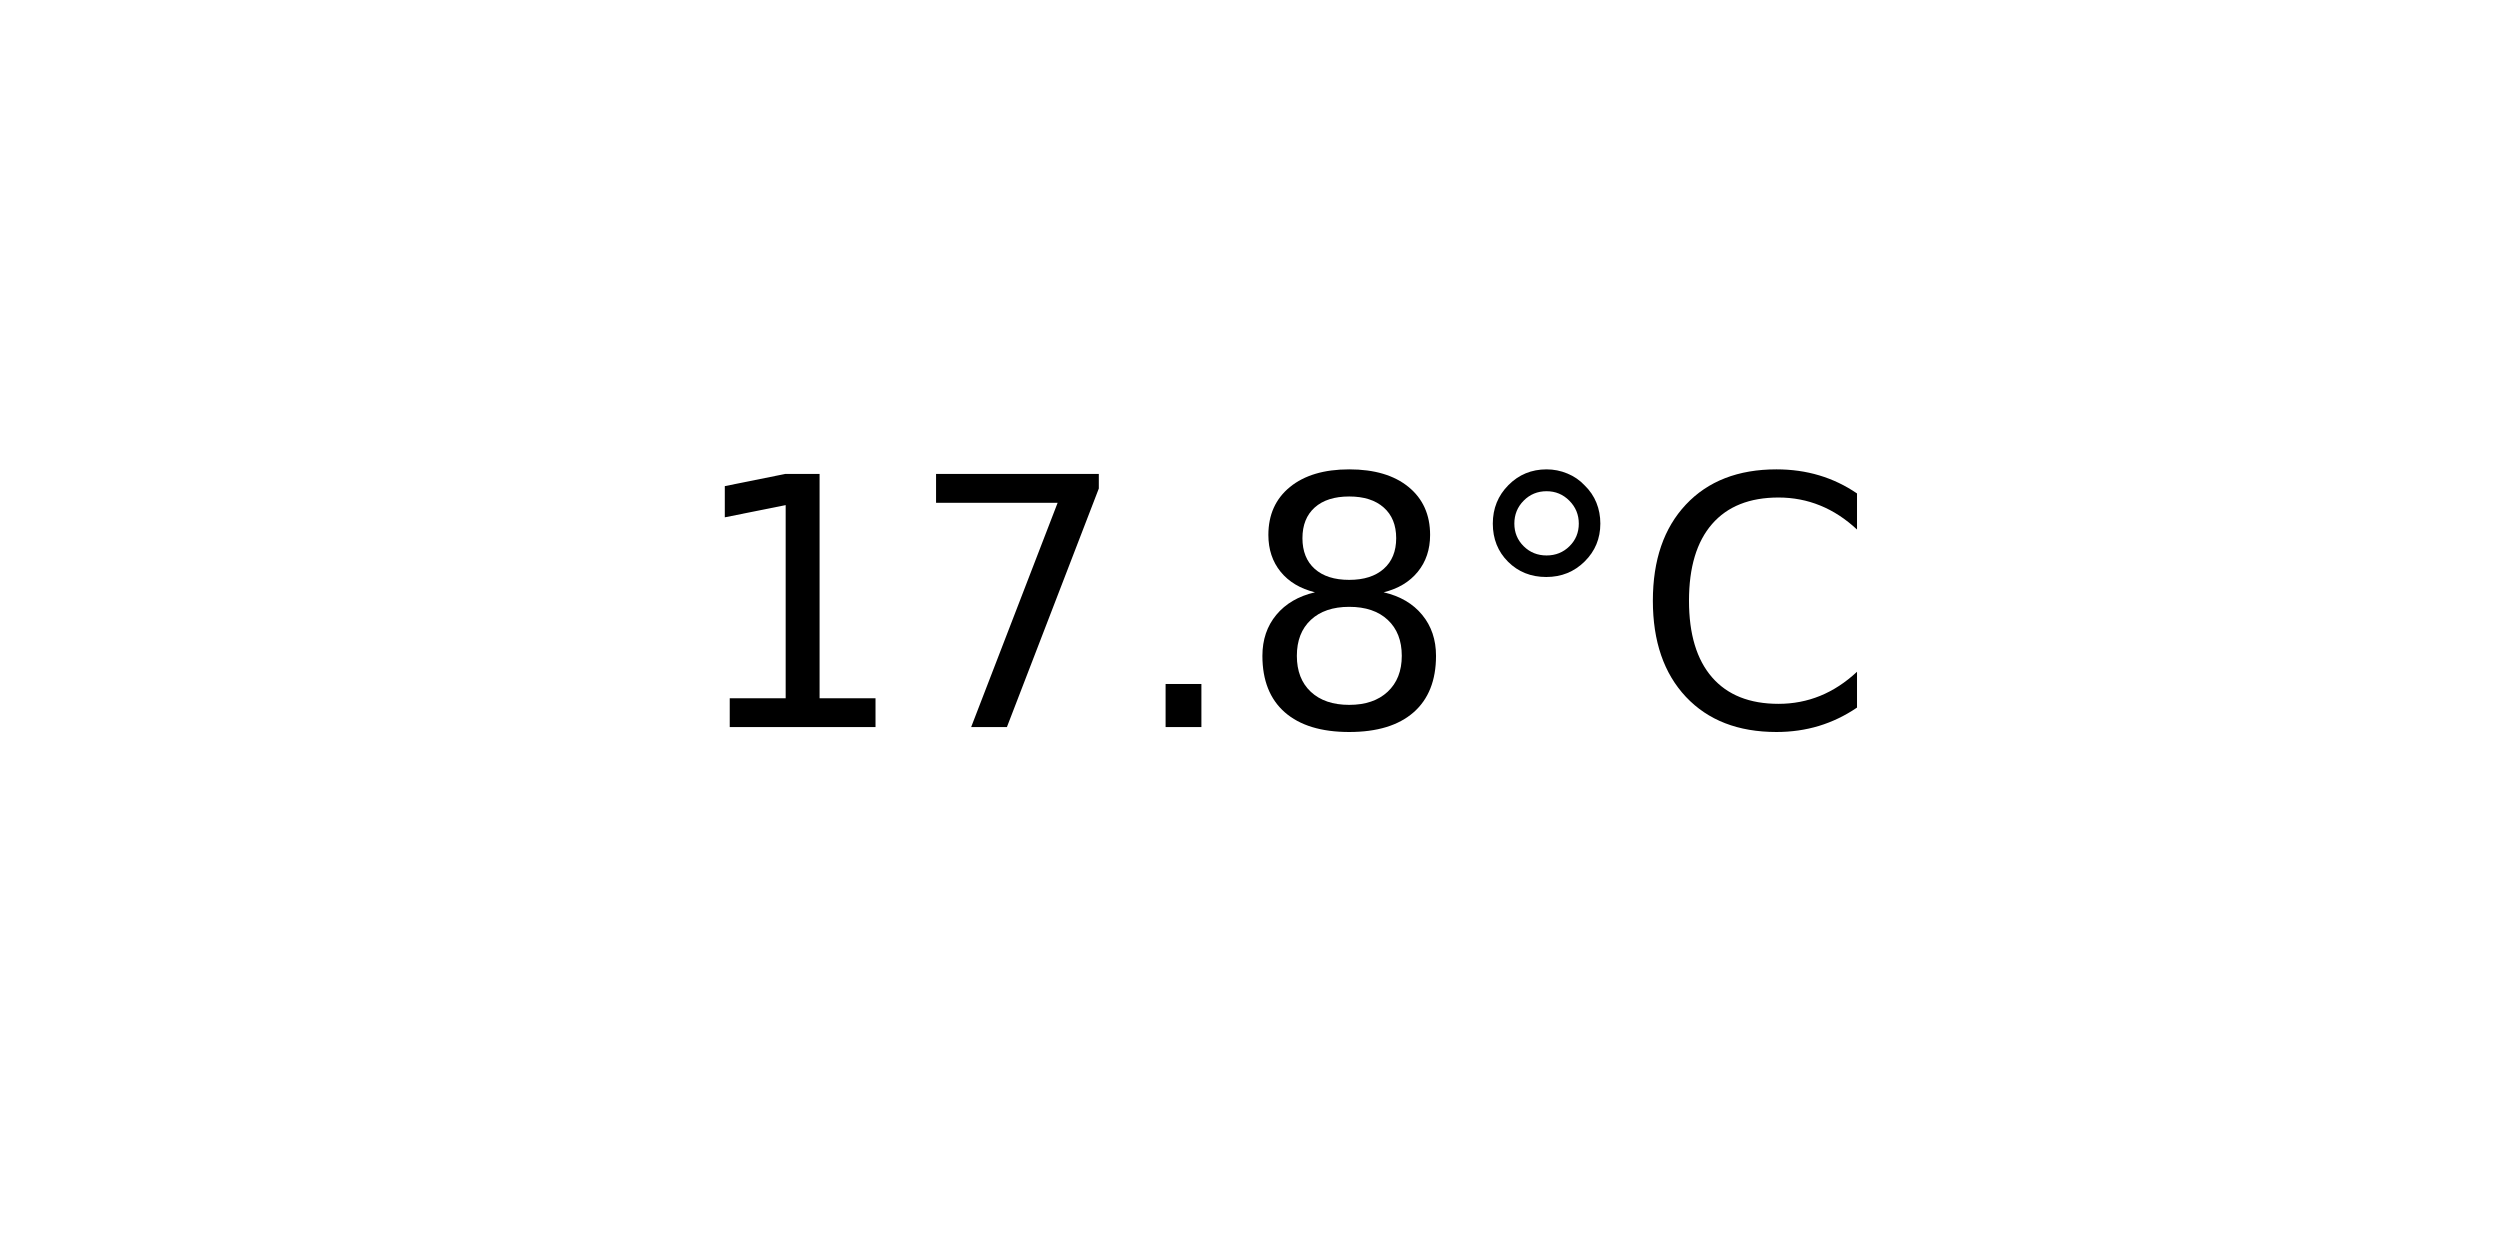
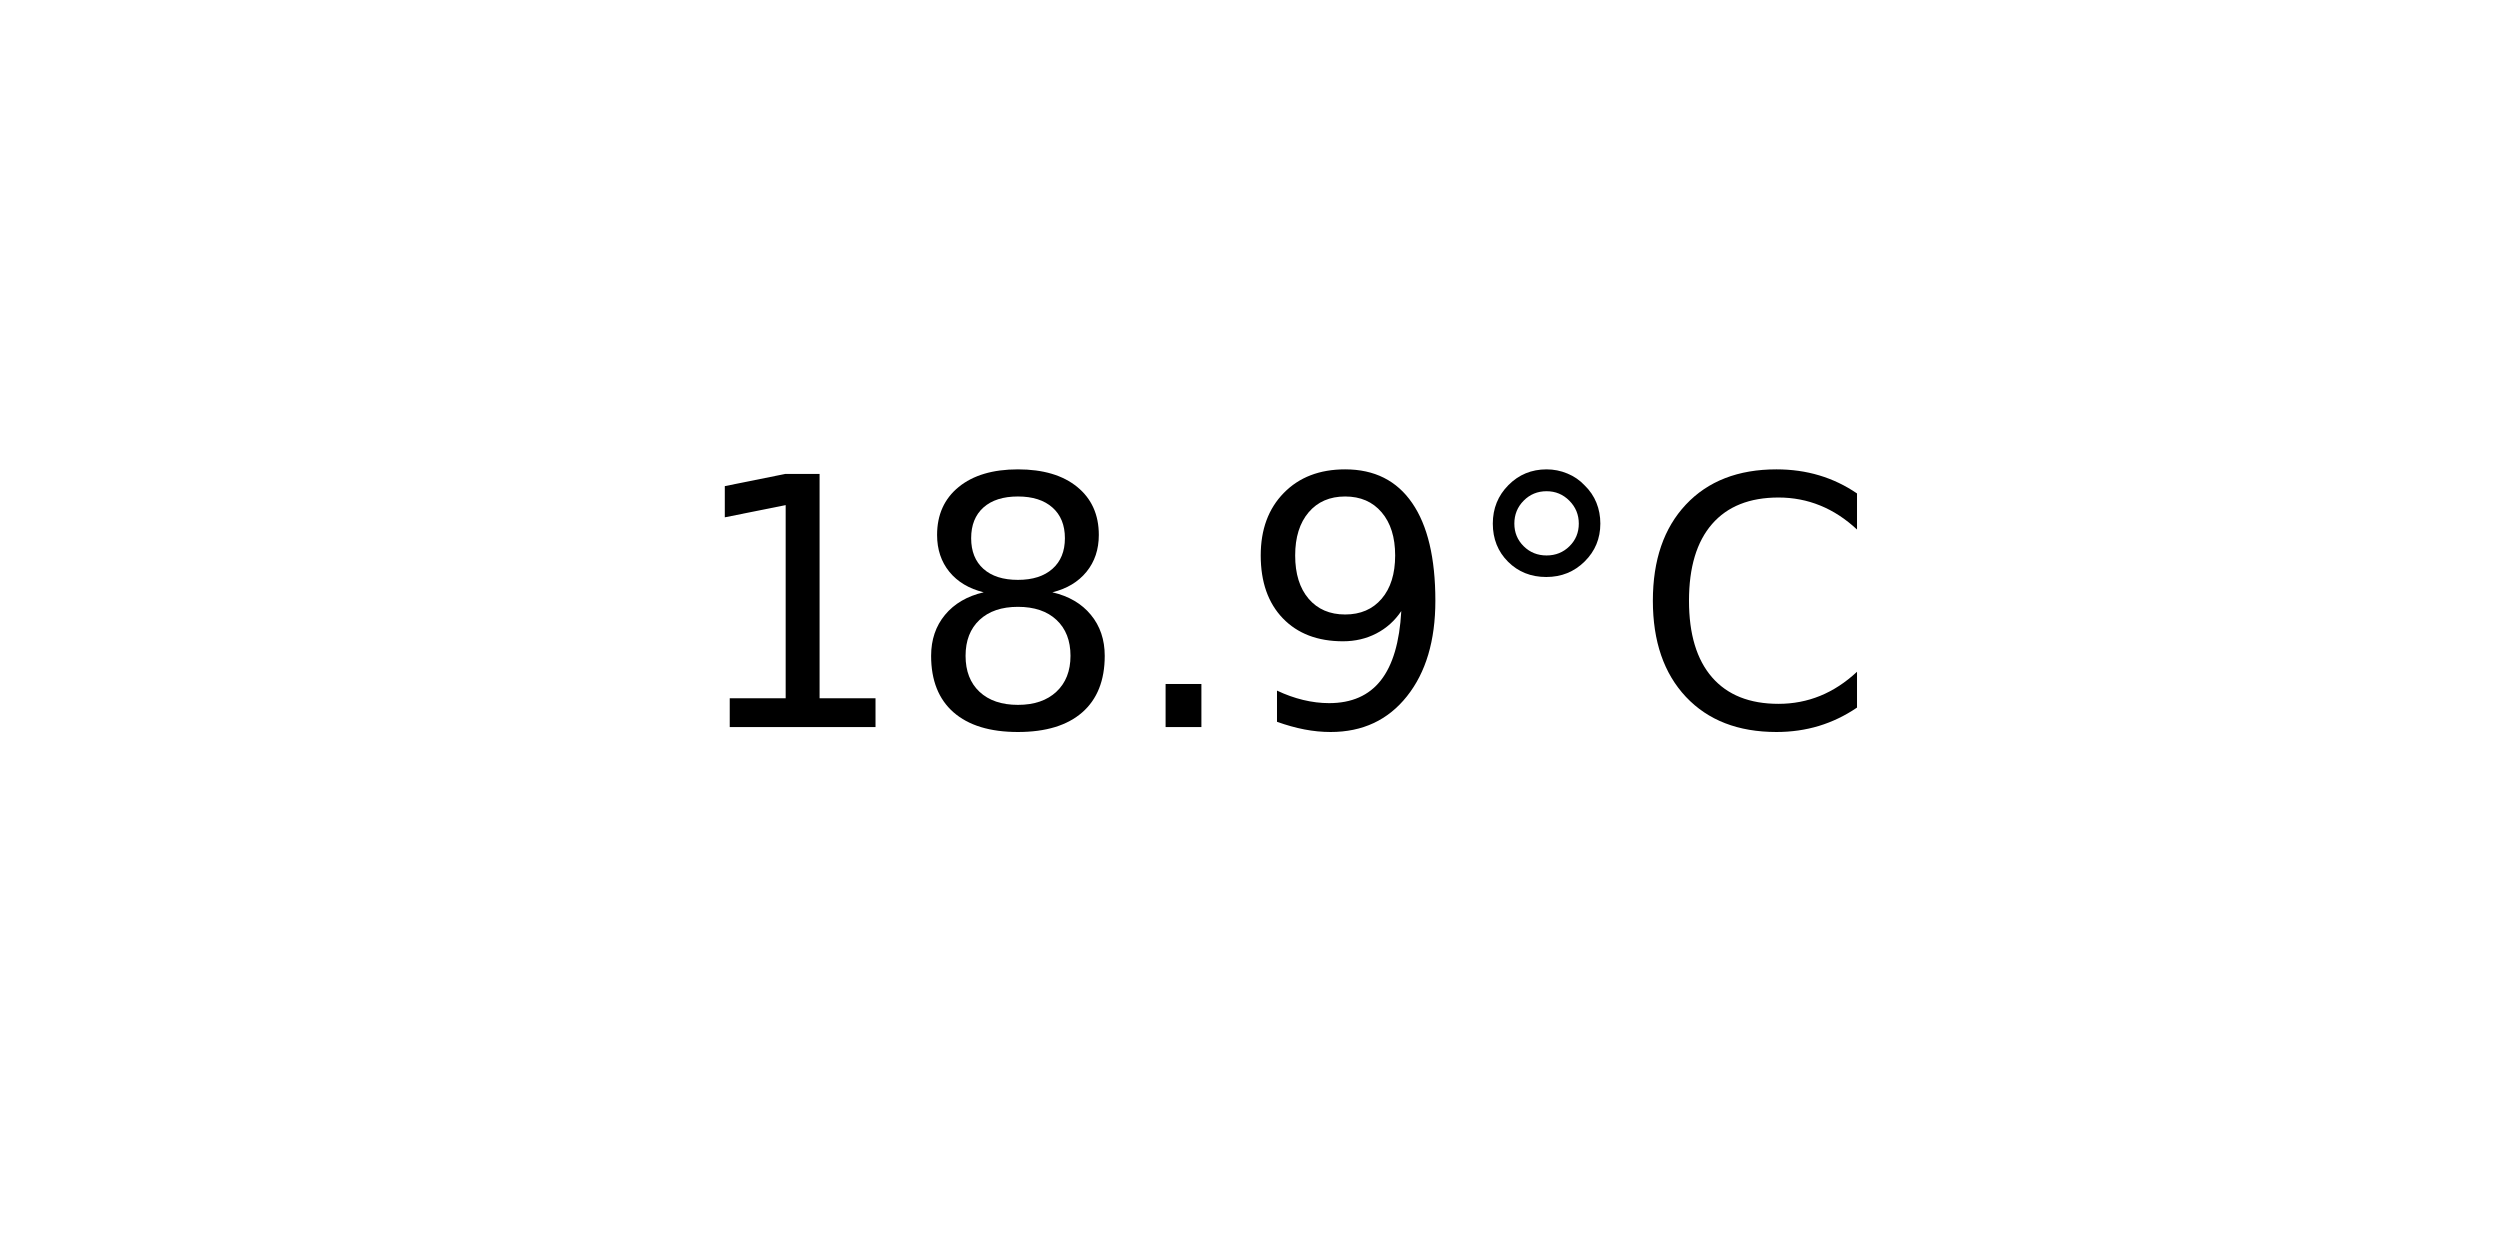
<svg xmlns="http://www.w3.org/2000/svg" xmlns:xlink="http://www.w3.org/1999/xlink" width="72pt" height="36pt" viewBox="0 0 72 36" version="1.1">
  <defs>
    <style type="text/css">*{stroke-linejoin: round; stroke-linecap: butt}</style>
  </defs>
  <g id="figure_1">
    <g id="axes_1">
      <g id="text_1">
        <g transform="translate(19.77578 20.93937) scale(0.1 -0.1)">
          <defs>
            <path id="DejaVuSans-31" d="M 794 531  L 1825 531  L 1825 4091  L 703 3866  L 703 4441  L 1819 4666  L 2450 4666  L 2450 531  L 3481 531  L 3481 0  L 794 0  L 794 531  z " transform="scale(0.015625)" />
-             <path id="DejaVuSans-37" d="M 525 4666  L 3525 4666  L 3525 4397  L 1831 0  L 1172 0  L 2766 4134  L 525 4134  L 525 4666  z " transform="scale(0.015625)" />
+             <path id="DejaVuSans-38" d="M 2034 2216  Q 1584 2216 1326 1975  Q 1069 1734 1069 1313  Q 1069 891 1326 650  Q 1584 409 2034 409  Q 2484 409 2743 651  Q 3003 894 3003 1313  Q 3003 1734 2745 1975  Q 2488 2216 2034 2216  z M 1403 2484  Q 997 2584 770 2862  Q 544 3141 544 3541  Q 544 4100 942 4425  Q 1341 4750 2034 4750  Q 2731 4750 3128 4425  Q 3525 4100 3525 3541  Q 3525 3141 3298 2862  Q 3072 2584 2669 2484  Q 3125 2378 3379 2068  Q 3634 1759 3634 1313  Q 3634 634 3220 271  Q 2806 -91 2034 -91  Q 1263 -91 848 271  Q 434 634 434 1313  Q 434 1759 690 2068  Q 947 2378 1403 2484  z M 1172 3481  Q 1172 3119 1398 2916  Q 1625 2713 2034 2713  Q 2441 2713 2670 2916  Q 2900 3119 2900 3481  Q 2900 3844 2670 4047  Q 2441 4250 2034 4250  Q 1625 4250 1398 4047  Q 1172 3844 1172 3481  z " transform="scale(0.015625)" />
            <path id="DejaVuSans-2e" d="M 684 794  L 1344 794  L 1344 0  L 684 0  L 684 794  z " transform="scale(0.015625)" />
-             <path id="DejaVuSans-38" d="M 2034 2216  Q 1584 2216 1326 1975  Q 1069 1734 1069 1313  Q 1069 891 1326 650  Q 1584 409 2034 409  Q 2484 409 2743 651  Q 3003 894 3003 1313  Q 3003 1734 2745 1975  Q 2488 2216 2034 2216  z M 1403 2484  Q 997 2584 770 2862  Q 544 3141 544 3541  Q 544 4100 942 4425  Q 1341 4750 2034 4750  Q 2731 4750 3128 4425  Q 3525 4100 3525 3541  Q 3525 3141 3298 2862  Q 3072 2584 2669 2484  Q 3125 2378 3379 2068  Q 3634 1759 3634 1313  Q 3634 634 3220 271  Q 2806 -91 2034 -91  Q 1263 -91 848 271  Q 434 634 434 1313  Q 434 1759 690 2068  Q 947 2378 1403 2484  z M 1172 3481  Q 1172 3119 1398 2916  Q 1625 2713 2034 2713  Q 2441 2713 2670 2916  Q 2900 3119 2900 3481  Q 2900 3844 2670 4047  Q 2441 4250 2034 4250  Q 1625 4250 1398 4047  Q 1172 3844 1172 3481  z " transform="scale(0.015625)" />
+             <path id="DejaVuSans-39" d="M 703 97  L 703 672  Q 941 559 1184 500  Q 1428 441 1663 441  Q 2288 441 2617 861  Q 2947 1281 2994 2138  Q 2813 1869 2534 1725  Q 2256 1581 1919 1581  Q 1219 1581 811 2004  Q 403 2428 403 3163  Q 403 3881 828 4315  Q 1253 4750 1959 4750  Q 2769 4750 3195 4129  Q 3622 3509 3622 2328  Q 3622 1225 3098 567  Q 2575 -91 1691 -91  Q 1453 -91 1209 -44  Q 966 3 703 97  z M 1959 2075  Q 2384 2075 2632 2365  Q 2881 2656 2881 3163  Q 2881 3666 2632 3958  Q 2384 4250 1959 4250  Q 1534 4250 1286 3958  Q 1038 3666 1038 3163  Q 1038 2656 1286 2365  Q 1534 2075 1959 2075  z " transform="scale(0.015625)" />
            <path id="DejaVuSans-b0" d="M 1600 4347  Q 1350 4347 1178 4173  Q 1006 4000 1006 3750  Q 1006 3503 1178 3333  Q 1350 3163 1600 3163  Q 1850 3163 2022 3333  Q 2194 3503 2194 3750  Q 2194 3997 2020 4172  Q 1847 4347 1600 4347  z M 1600 4750  Q 1800 4750 1984 4673  Q 2169 4597 2303 4453  Q 2447 4313 2519 4134  Q 2591 3956 2591 3750  Q 2591 3338 2302 3052  Q 2013 2766 1594 2766  Q 1172 2766 890 3047  Q 609 3328 609 3750  Q 609 4169 896 4459  Q 1184 4750 1600 4750  z " transform="scale(0.015625)" />
            <path id="DejaVuSans-43" d="M 4122 4306  L 4122 3641  Q 3803 3938 3442 4084  Q 3081 4231 2675 4231  Q 1875 4231 1450 3742  Q 1025 3253 1025 2328  Q 1025 1406 1450 917  Q 1875 428 2675 428  Q 3081 428 3442 575  Q 3803 722 4122 1019  L 4122 359  Q 3791 134 3420 21  Q 3050 -91 2638 -91  Q 1578 -91 968 557  Q 359 1206 359 2328  Q 359 3453 968 4101  Q 1578 4750 2638 4750  Q 3056 4750 3426 4639  Q 3797 4528 4122 4306  z " transform="scale(0.015625)" />
          </defs>
          <use xlink:href="#DejaVuSans-31" />
-           <use xlink:href="#DejaVuSans-37" x="63.623" />
+           <use xlink:href="#DejaVuSans-38" x="63.623" />
          <use xlink:href="#DejaVuSans-2e" x="127.246" />
-           <use xlink:href="#DejaVuSans-38" x="159.033" />
+           <use xlink:href="#DejaVuSans-39" x="159.033" />
          <use xlink:href="#DejaVuSans-b0" x="222.656" />
          <use xlink:href="#DejaVuSans-43" x="272.656" />
        </g>
      </g>
    </g>
  </g>
</svg>
